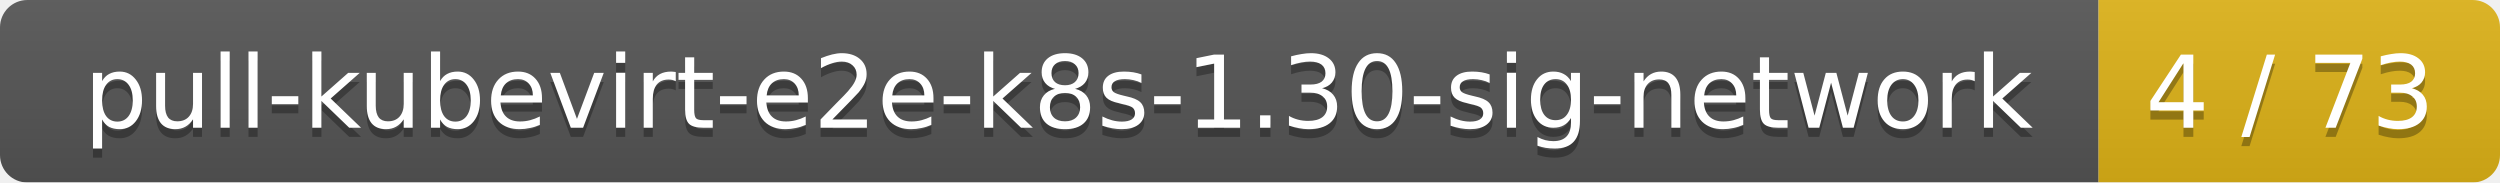
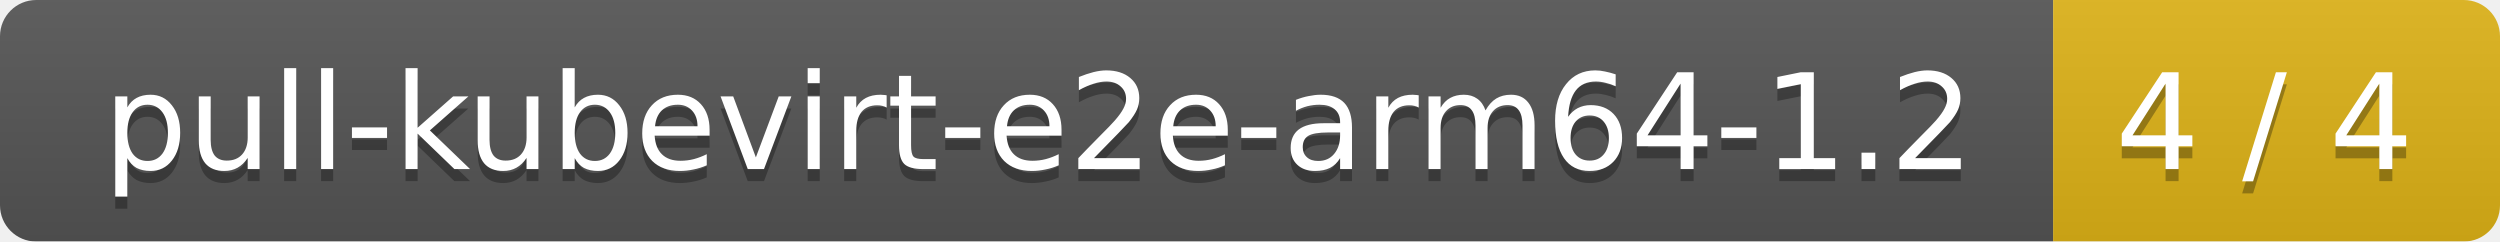
- <svg xmlns="http://www.w3.org/2000/svg" width="274" height="20">
+ <svg xmlns="http://www.w3.org/2000/svg" width="207" height="20">
  <linearGradient id="smooth" x2="0" y2="100%">
    <stop offset="0" stop-color="#bbb" stop-opacity=".1" />
    <stop offset="1" stop-opacity=".1" />
  </linearGradient>
  <mask id="round">
-     <rect width="274" height="20" rx="3" fill="#fff" />
+     <rect width="207" height="20" rx="3" fill="#fff" />
  </mask>
  <g mask="url(#round)">
-     <rect width="230" height="20" fill="#555" />
-     <rect x="230" width="44" height="20" fill="#dfb317" />
-     <rect width="274" height="20" fill="url(#smooth)" />
+     <rect width="170" height="20" fill="#555" />
+     <rect x="170" width="37" height="20" fill="#dfb317" />
+     <rect width="207" height="20" fill="url(#smooth)" />
  </g>
  <g fill="#fff" text-anchor="middle" font-family="DejaVu Sans,Verdana,Geneva,sans-serif" font-size="11">
-     <text x="116" y="15" fill="#010101" fill-opacity=".3">pull-kubevirt-e2e-k8s-1.30-sig-network</text>
-     <text x="116" y="14">pull-kubevirt-e2e-k8s-1.30-sig-network</text>
-     <text x="251" y="15" fill="#010101" fill-opacity=".3">4 / 73</text>
-     <text x="251" y="14">4 / 73</text>
+     <text x="86" y="15" fill="#010101" fill-opacity=".3">pull-kubevirt-e2e-arm64-1.2</text>
+     <text x="86" y="14">pull-kubevirt-e2e-arm64-1.2</text>
+     <text x="187.5" y="15" fill="#010101" fill-opacity=".3">4 / 4</text>
+     <text x="187.5" y="14">4 / 4</text>
  </g>
</svg>
